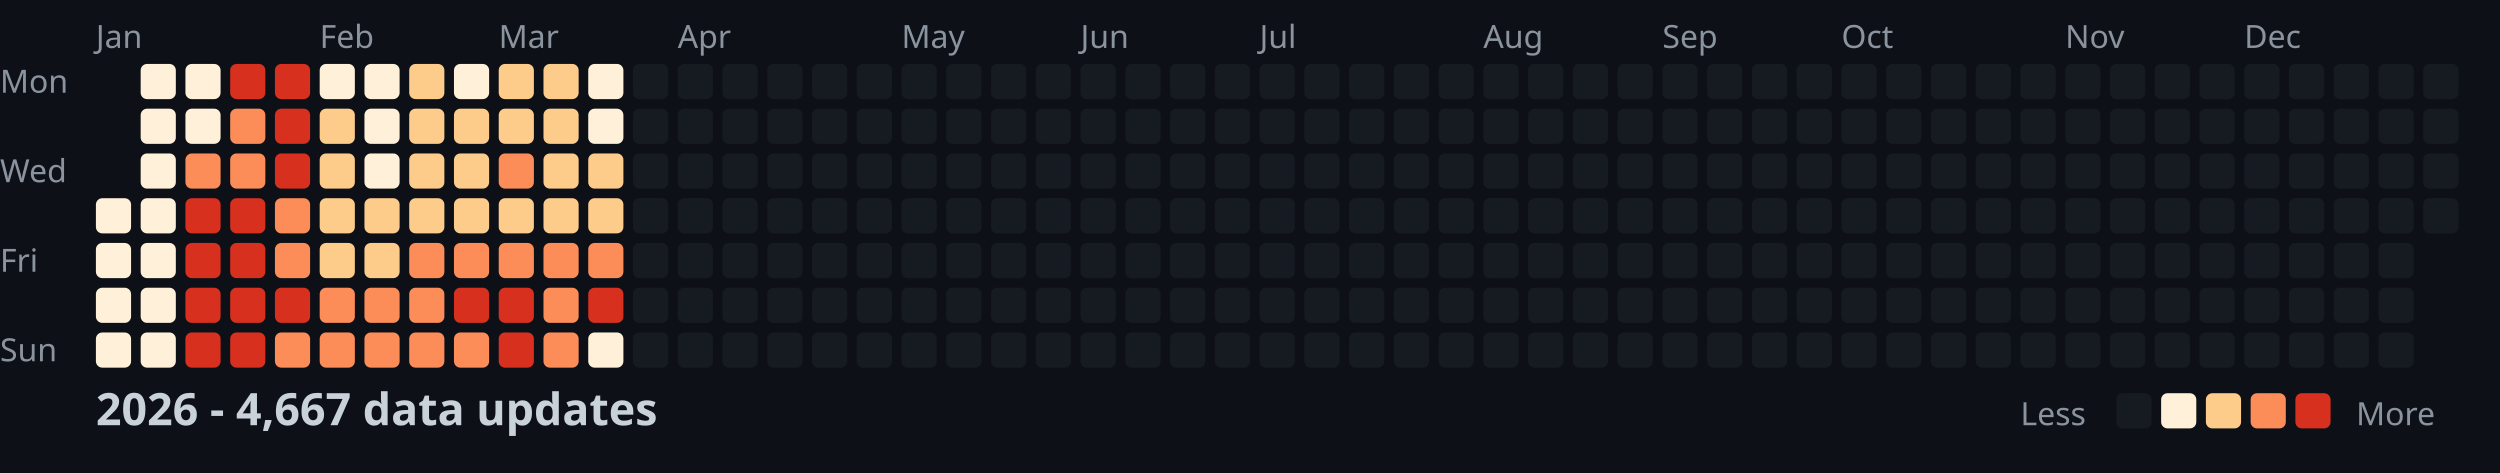
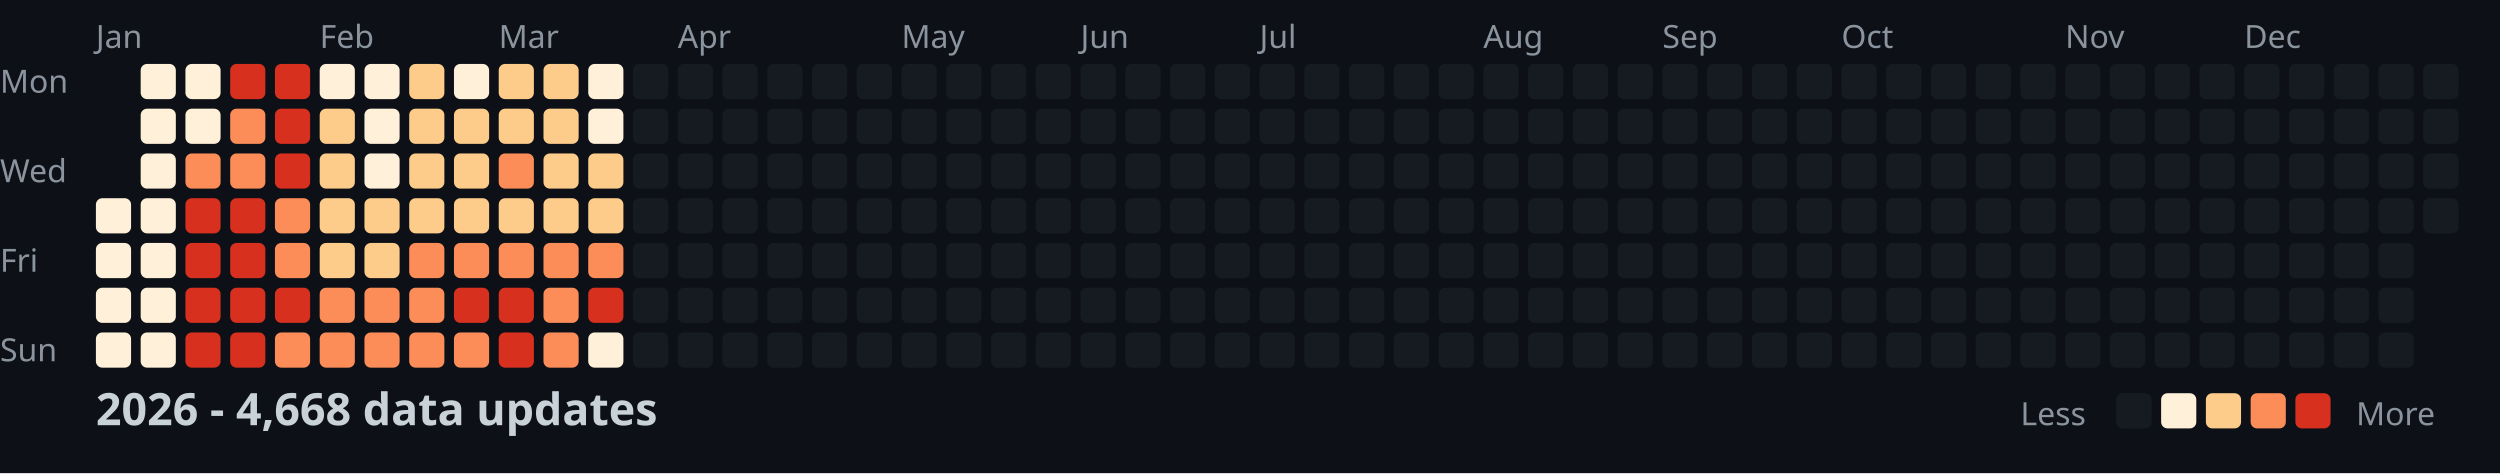
<svg xmlns="http://www.w3.org/2000/svg" width="782" height="148">
  <style>
    .month { font: 10px sans-serif; fill: #8b949e; }
    .day { font: 10px sans-serif; fill: #8b949e; }
    .title { font: bold 14px sans-serif; fill: #c9d1d9; }
    .legend { font: 10px sans-serif; fill: #8b949e; }
  </style>
  <rect width="100%" height="100%" fill="#0d1117" />
  <text x="0" y="29" class="day">Mon</text>
  <text x="0" y="57" class="day">Wed</text>
  <text x="0" y="85" class="day">Fri</text>
  <text x="0" y="113" class="day">Sun</text>
  <text x="30" y="15" class="month">Jan</text>
  <text x="100" y="15" class="month">Feb</text>
  <text x="156" y="15" class="month">Mar</text>
  <text x="212" y="15" class="month">Apr</text>
  <text x="282" y="15" class="month">May</text>
  <text x="338" y="15" class="month">Jun</text>
  <text x="394" y="15" class="month">Jul</text>
  <text x="464" y="15" class="month">Aug</text>
  <text x="520" y="15" class="month">Sep</text>
  <text x="576" y="15" class="month">Oct</text>
  <text x="646" y="15" class="month">Nov</text>
  <text x="702" y="15" class="month">Dec</text>
  <rect x="30" y="62" width="11" height="11" fill="#fef0d9" rx="2" />
  <rect x="30" y="76" width="11" height="11" fill="#fef0d9" rx="2" />
  <rect x="30" y="90" width="11" height="11" fill="#fef0d9" rx="2" />
  <rect x="30" y="104" width="11" height="11" fill="#fef0d9" rx="2" />
  <rect x="44" y="20" width="11" height="11" fill="#fef0d9" rx="2" />
  <rect x="44" y="34" width="11" height="11" fill="#fef0d9" rx="2" />
  <rect x="44" y="48" width="11" height="11" fill="#fef0d9" rx="2" />
  <rect x="44" y="62" width="11" height="11" fill="#fef0d9" rx="2" />
  <rect x="44" y="76" width="11" height="11" fill="#fef0d9" rx="2" />
  <rect x="44" y="90" width="11" height="11" fill="#fef0d9" rx="2" />
  <rect x="44" y="104" width="11" height="11" fill="#fef0d9" rx="2" />
  <rect x="58" y="20" width="11" height="11" fill="#fef0d9" rx="2" />
  <rect x="58" y="34" width="11" height="11" fill="#fef0d9" rx="2" />
  <rect x="58" y="48" width="11" height="11" fill="#fc8d59" rx="2" />
  <rect x="58" y="62" width="11" height="11" fill="#d7301f" rx="2" />
  <rect x="58" y="76" width="11" height="11" fill="#d7301f" rx="2" />
  <rect x="58" y="90" width="11" height="11" fill="#d7301f" rx="2" />
  <rect x="58" y="104" width="11" height="11" fill="#d7301f" rx="2" />
  <rect x="72" y="20" width="11" height="11" fill="#d7301f" rx="2" />
  <rect x="72" y="34" width="11" height="11" fill="#fc8d59" rx="2" />
  <rect x="72" y="48" width="11" height="11" fill="#fc8d59" rx="2" />
  <rect x="72" y="62" width="11" height="11" fill="#d7301f" rx="2" />
  <rect x="72" y="76" width="11" height="11" fill="#d7301f" rx="2" />
  <rect x="72" y="90" width="11" height="11" fill="#d7301f" rx="2" />
  <rect x="72" y="104" width="11" height="11" fill="#d7301f" rx="2" />
  <rect x="86" y="20" width="11" height="11" fill="#d7301f" rx="2" />
  <rect x="86" y="34" width="11" height="11" fill="#d7301f" rx="2" />
  <rect x="86" y="48" width="11" height="11" fill="#d7301f" rx="2" />
  <rect x="86" y="62" width="11" height="11" fill="#fc8d59" rx="2" />
  <rect x="86" y="76" width="11" height="11" fill="#fc8d59" rx="2" />
  <rect x="86" y="90" width="11" height="11" fill="#d7301f" rx="2" />
  <rect x="86" y="104" width="11" height="11" fill="#fc8d59" rx="2" />
  <rect x="100" y="20" width="11" height="11" fill="#fef0d9" rx="2" />
  <rect x="100" y="34" width="11" height="11" fill="#fdcc8a" rx="2" />
  <rect x="100" y="48" width="11" height="11" fill="#fdcc8a" rx="2" />
  <rect x="100" y="62" width="11" height="11" fill="#fdcc8a" rx="2" />
  <rect x="100" y="76" width="11" height="11" fill="#fdcc8a" rx="2" />
  <rect x="100" y="90" width="11" height="11" fill="#fc8d59" rx="2" />
  <rect x="100" y="104" width="11" height="11" fill="#fc8d59" rx="2" />
  <rect x="114" y="20" width="11" height="11" fill="#fef0d9" rx="2" />
  <rect x="114" y="34" width="11" height="11" fill="#fef0d9" rx="2" />
  <rect x="114" y="48" width="11" height="11" fill="#fef0d9" rx="2" />
  <rect x="114" y="62" width="11" height="11" fill="#fdcc8a" rx="2" />
  <rect x="114" y="76" width="11" height="11" fill="#fdcc8a" rx="2" />
  <rect x="114" y="90" width="11" height="11" fill="#fc8d59" rx="2" />
  <rect x="114" y="104" width="11" height="11" fill="#fc8d59" rx="2" />
  <rect x="128" y="20" width="11" height="11" fill="#fdcc8a" rx="2" />
  <rect x="128" y="34" width="11" height="11" fill="#fdcc8a" rx="2" />
  <rect x="128" y="48" width="11" height="11" fill="#fdcc8a" rx="2" />
  <rect x="128" y="62" width="11" height="11" fill="#fdcc8a" rx="2" />
  <rect x="128" y="76" width="11" height="11" fill="#fc8d59" rx="2" />
  <rect x="128" y="90" width="11" height="11" fill="#fc8d59" rx="2" />
  <rect x="128" y="104" width="11" height="11" fill="#fc8d59" rx="2" />
  <rect x="142" y="20" width="11" height="11" fill="#fef0d9" rx="2" />
  <rect x="142" y="34" width="11" height="11" fill="#fdcc8a" rx="2" />
  <rect x="142" y="48" width="11" height="11" fill="#fdcc8a" rx="2" />
  <rect x="142" y="62" width="11" height="11" fill="#fdcc8a" rx="2" />
  <rect x="142" y="76" width="11" height="11" fill="#fc8d59" rx="2" />
  <rect x="142" y="90" width="11" height="11" fill="#d7301f" rx="2" />
  <rect x="142" y="104" width="11" height="11" fill="#fc8d59" rx="2" />
  <rect x="156" y="20" width="11" height="11" fill="#fdcc8a" rx="2" />
  <rect x="156" y="34" width="11" height="11" fill="#fdcc8a" rx="2" />
  <rect x="156" y="48" width="11" height="11" fill="#fc8d59" rx="2" />
  <rect x="156" y="62" width="11" height="11" fill="#fdcc8a" rx="2" />
  <rect x="156" y="76" width="11" height="11" fill="#fc8d59" rx="2" />
  <rect x="156" y="90" width="11" height="11" fill="#d7301f" rx="2" />
  <rect x="156" y="104" width="11" height="11" fill="#d7301f" rx="2" />
  <rect x="170" y="20" width="11" height="11" fill="#fdcc8a" rx="2" />
  <rect x="170" y="34" width="11" height="11" fill="#fdcc8a" rx="2" />
  <rect x="170" y="48" width="11" height="11" fill="#fdcc8a" rx="2" />
  <rect x="170" y="62" width="11" height="11" fill="#fdcc8a" rx="2" />
  <rect x="170" y="76" width="11" height="11" fill="#fc8d59" rx="2" />
  <rect x="170" y="90" width="11" height="11" fill="#fc8d59" rx="2" />
  <rect x="170" y="104" width="11" height="11" fill="#fc8d59" rx="2" />
  <rect x="184" y="20" width="11" height="11" fill="#fef0d9" rx="2" />
  <rect x="184" y="34" width="11" height="11" fill="#fef0d9" rx="2" />
  <rect x="184" y="48" width="11" height="11" fill="#fdcc8a" rx="2" />
  <rect x="184" y="62" width="11" height="11" fill="#fdcc8a" rx="2" />
  <rect x="184" y="76" width="11" height="11" fill="#fc8d59" rx="2" />
  <rect x="184" y="90" width="11" height="11" fill="#d7301f" rx="2" />
  <rect x="184" y="104" width="11" height="11" fill="#fef0d9" rx="2" />
  <rect x="198" y="20" width="11" height="11" fill="#161b22" rx="2" />
  <rect x="198" y="34" width="11" height="11" fill="#161b22" rx="2" />
  <rect x="198" y="48" width="11" height="11" fill="#161b22" rx="2" />
  <rect x="198" y="62" width="11" height="11" fill="#161b22" rx="2" />
  <rect x="198" y="76" width="11" height="11" fill="#161b22" rx="2" />
  <rect x="198" y="90" width="11" height="11" fill="#161b22" rx="2" />
  <rect x="198" y="104" width="11" height="11" fill="#161b22" rx="2" />
  <rect x="212" y="20" width="11" height="11" fill="#161b22" rx="2" />
  <rect x="212" y="34" width="11" height="11" fill="#161b22" rx="2" />
  <rect x="212" y="48" width="11" height="11" fill="#161b22" rx="2" />
  <rect x="212" y="62" width="11" height="11" fill="#161b22" rx="2" />
  <rect x="212" y="76" width="11" height="11" fill="#161b22" rx="2" />
  <rect x="212" y="90" width="11" height="11" fill="#161b22" rx="2" />
  <rect x="212" y="104" width="11" height="11" fill="#161b22" rx="2" />
  <rect x="226" y="20" width="11" height="11" fill="#161b22" rx="2" />
  <rect x="226" y="34" width="11" height="11" fill="#161b22" rx="2" />
  <rect x="226" y="48" width="11" height="11" fill="#161b22" rx="2" />
  <rect x="226" y="62" width="11" height="11" fill="#161b22" rx="2" />
  <rect x="226" y="76" width="11" height="11" fill="#161b22" rx="2" />
  <rect x="226" y="90" width="11" height="11" fill="#161b22" rx="2" />
  <rect x="226" y="104" width="11" height="11" fill="#161b22" rx="2" />
  <rect x="240" y="20" width="11" height="11" fill="#161b22" rx="2" />
  <rect x="240" y="34" width="11" height="11" fill="#161b22" rx="2" />
  <rect x="240" y="48" width="11" height="11" fill="#161b22" rx="2" />
  <rect x="240" y="62" width="11" height="11" fill="#161b22" rx="2" />
  <rect x="240" y="76" width="11" height="11" fill="#161b22" rx="2" />
  <rect x="240" y="90" width="11" height="11" fill="#161b22" rx="2" />
  <rect x="240" y="104" width="11" height="11" fill="#161b22" rx="2" />
  <rect x="254" y="20" width="11" height="11" fill="#161b22" rx="2" />
  <rect x="254" y="34" width="11" height="11" fill="#161b22" rx="2" />
  <rect x="254" y="48" width="11" height="11" fill="#161b22" rx="2" />
  <rect x="254" y="62" width="11" height="11" fill="#161b22" rx="2" />
  <rect x="254" y="76" width="11" height="11" fill="#161b22" rx="2" />
  <rect x="254" y="90" width="11" height="11" fill="#161b22" rx="2" />
  <rect x="254" y="104" width="11" height="11" fill="#161b22" rx="2" />
  <rect x="268" y="20" width="11" height="11" fill="#161b22" rx="2" />
  <rect x="268" y="34" width="11" height="11" fill="#161b22" rx="2" />
  <rect x="268" y="48" width="11" height="11" fill="#161b22" rx="2" />
  <rect x="268" y="62" width="11" height="11" fill="#161b22" rx="2" />
  <rect x="268" y="76" width="11" height="11" fill="#161b22" rx="2" />
  <rect x="268" y="90" width="11" height="11" fill="#161b22" rx="2" />
  <rect x="268" y="104" width="11" height="11" fill="#161b22" rx="2" />
  <rect x="282" y="20" width="11" height="11" fill="#161b22" rx="2" />
  <rect x="282" y="34" width="11" height="11" fill="#161b22" rx="2" />
  <rect x="282" y="48" width="11" height="11" fill="#161b22" rx="2" />
  <rect x="282" y="62" width="11" height="11" fill="#161b22" rx="2" />
  <rect x="282" y="76" width="11" height="11" fill="#161b22" rx="2" />
  <rect x="282" y="90" width="11" height="11" fill="#161b22" rx="2" />
  <rect x="282" y="104" width="11" height="11" fill="#161b22" rx="2" />
  <rect x="296" y="20" width="11" height="11" fill="#161b22" rx="2" />
  <rect x="296" y="34" width="11" height="11" fill="#161b22" rx="2" />
  <rect x="296" y="48" width="11" height="11" fill="#161b22" rx="2" />
  <rect x="296" y="62" width="11" height="11" fill="#161b22" rx="2" />
  <rect x="296" y="76" width="11" height="11" fill="#161b22" rx="2" />
  <rect x="296" y="90" width="11" height="11" fill="#161b22" rx="2" />
  <rect x="296" y="104" width="11" height="11" fill="#161b22" rx="2" />
  <rect x="310" y="20" width="11" height="11" fill="#161b22" rx="2" />
  <rect x="310" y="34" width="11" height="11" fill="#161b22" rx="2" />
  <rect x="310" y="48" width="11" height="11" fill="#161b22" rx="2" />
  <rect x="310" y="62" width="11" height="11" fill="#161b22" rx="2" />
  <rect x="310" y="76" width="11" height="11" fill="#161b22" rx="2" />
  <rect x="310" y="90" width="11" height="11" fill="#161b22" rx="2" />
  <rect x="310" y="104" width="11" height="11" fill="#161b22" rx="2" />
  <rect x="324" y="20" width="11" height="11" fill="#161b22" rx="2" />
  <rect x="324" y="34" width="11" height="11" fill="#161b22" rx="2" />
  <rect x="324" y="48" width="11" height="11" fill="#161b22" rx="2" />
  <rect x="324" y="62" width="11" height="11" fill="#161b22" rx="2" />
  <rect x="324" y="76" width="11" height="11" fill="#161b22" rx="2" />
  <rect x="324" y="90" width="11" height="11" fill="#161b22" rx="2" />
  <rect x="324" y="104" width="11" height="11" fill="#161b22" rx="2" />
  <rect x="338" y="20" width="11" height="11" fill="#161b22" rx="2" />
  <rect x="338" y="34" width="11" height="11" fill="#161b22" rx="2" />
  <rect x="338" y="48" width="11" height="11" fill="#161b22" rx="2" />
  <rect x="338" y="62" width="11" height="11" fill="#161b22" rx="2" />
  <rect x="338" y="76" width="11" height="11" fill="#161b22" rx="2" />
  <rect x="338" y="90" width="11" height="11" fill="#161b22" rx="2" />
  <rect x="338" y="104" width="11" height="11" fill="#161b22" rx="2" />
  <rect x="352" y="20" width="11" height="11" fill="#161b22" rx="2" />
  <rect x="352" y="34" width="11" height="11" fill="#161b22" rx="2" />
  <rect x="352" y="48" width="11" height="11" fill="#161b22" rx="2" />
  <rect x="352" y="62" width="11" height="11" fill="#161b22" rx="2" />
  <rect x="352" y="76" width="11" height="11" fill="#161b22" rx="2" />
  <rect x="352" y="90" width="11" height="11" fill="#161b22" rx="2" />
  <rect x="352" y="104" width="11" height="11" fill="#161b22" rx="2" />
  <rect x="366" y="20" width="11" height="11" fill="#161b22" rx="2" />
  <rect x="366" y="34" width="11" height="11" fill="#161b22" rx="2" />
  <rect x="366" y="48" width="11" height="11" fill="#161b22" rx="2" />
  <rect x="366" y="62" width="11" height="11" fill="#161b22" rx="2" />
  <rect x="366" y="76" width="11" height="11" fill="#161b22" rx="2" />
  <rect x="366" y="90" width="11" height="11" fill="#161b22" rx="2" />
  <rect x="366" y="104" width="11" height="11" fill="#161b22" rx="2" />
  <rect x="380" y="20" width="11" height="11" fill="#161b22" rx="2" />
  <rect x="380" y="34" width="11" height="11" fill="#161b22" rx="2" />
  <rect x="380" y="48" width="11" height="11" fill="#161b22" rx="2" />
  <rect x="380" y="62" width="11" height="11" fill="#161b22" rx="2" />
  <rect x="380" y="76" width="11" height="11" fill="#161b22" rx="2" />
  <rect x="380" y="90" width="11" height="11" fill="#161b22" rx="2" />
  <rect x="380" y="104" width="11" height="11" fill="#161b22" rx="2" />
  <rect x="394" y="20" width="11" height="11" fill="#161b22" rx="2" />
  <rect x="394" y="34" width="11" height="11" fill="#161b22" rx="2" />
  <rect x="394" y="48" width="11" height="11" fill="#161b22" rx="2" />
  <rect x="394" y="62" width="11" height="11" fill="#161b22" rx="2" />
  <rect x="394" y="76" width="11" height="11" fill="#161b22" rx="2" />
  <rect x="394" y="90" width="11" height="11" fill="#161b22" rx="2" />
  <rect x="394" y="104" width="11" height="11" fill="#161b22" rx="2" />
  <rect x="408" y="20" width="11" height="11" fill="#161b22" rx="2" />
  <rect x="408" y="34" width="11" height="11" fill="#161b22" rx="2" />
  <rect x="408" y="48" width="11" height="11" fill="#161b22" rx="2" />
  <rect x="408" y="62" width="11" height="11" fill="#161b22" rx="2" />
  <rect x="408" y="76" width="11" height="11" fill="#161b22" rx="2" />
  <rect x="408" y="90" width="11" height="11" fill="#161b22" rx="2" />
  <rect x="408" y="104" width="11" height="11" fill="#161b22" rx="2" />
  <rect x="422" y="20" width="11" height="11" fill="#161b22" rx="2" />
  <rect x="422" y="34" width="11" height="11" fill="#161b22" rx="2" />
  <rect x="422" y="48" width="11" height="11" fill="#161b22" rx="2" />
  <rect x="422" y="62" width="11" height="11" fill="#161b22" rx="2" />
  <rect x="422" y="76" width="11" height="11" fill="#161b22" rx="2" />
  <rect x="422" y="90" width="11" height="11" fill="#161b22" rx="2" />
  <rect x="422" y="104" width="11" height="11" fill="#161b22" rx="2" />
  <rect x="436" y="20" width="11" height="11" fill="#161b22" rx="2" />
  <rect x="436" y="34" width="11" height="11" fill="#161b22" rx="2" />
  <rect x="436" y="48" width="11" height="11" fill="#161b22" rx="2" />
  <rect x="436" y="62" width="11" height="11" fill="#161b22" rx="2" />
  <rect x="436" y="76" width="11" height="11" fill="#161b22" rx="2" />
  <rect x="436" y="90" width="11" height="11" fill="#161b22" rx="2" />
  <rect x="436" y="104" width="11" height="11" fill="#161b22" rx="2" />
  <rect x="450" y="20" width="11" height="11" fill="#161b22" rx="2" />
  <rect x="450" y="34" width="11" height="11" fill="#161b22" rx="2" />
  <rect x="450" y="48" width="11" height="11" fill="#161b22" rx="2" />
  <rect x="450" y="62" width="11" height="11" fill="#161b22" rx="2" />
  <rect x="450" y="76" width="11" height="11" fill="#161b22" rx="2" />
  <rect x="450" y="90" width="11" height="11" fill="#161b22" rx="2" />
  <rect x="450" y="104" width="11" height="11" fill="#161b22" rx="2" />
  <rect x="464" y="20" width="11" height="11" fill="#161b22" rx="2" />
  <rect x="464" y="34" width="11" height="11" fill="#161b22" rx="2" />
  <rect x="464" y="48" width="11" height="11" fill="#161b22" rx="2" />
  <rect x="464" y="62" width="11" height="11" fill="#161b22" rx="2" />
  <rect x="464" y="76" width="11" height="11" fill="#161b22" rx="2" />
  <rect x="464" y="90" width="11" height="11" fill="#161b22" rx="2" />
  <rect x="464" y="104" width="11" height="11" fill="#161b22" rx="2" />
  <rect x="478" y="20" width="11" height="11" fill="#161b22" rx="2" />
  <rect x="478" y="34" width="11" height="11" fill="#161b22" rx="2" />
  <rect x="478" y="48" width="11" height="11" fill="#161b22" rx="2" />
  <rect x="478" y="62" width="11" height="11" fill="#161b22" rx="2" />
  <rect x="478" y="76" width="11" height="11" fill="#161b22" rx="2" />
  <rect x="478" y="90" width="11" height="11" fill="#161b22" rx="2" />
  <rect x="478" y="104" width="11" height="11" fill="#161b22" rx="2" />
  <rect x="492" y="20" width="11" height="11" fill="#161b22" rx="2" />
  <rect x="492" y="34" width="11" height="11" fill="#161b22" rx="2" />
  <rect x="492" y="48" width="11" height="11" fill="#161b22" rx="2" />
  <rect x="492" y="62" width="11" height="11" fill="#161b22" rx="2" />
  <rect x="492" y="76" width="11" height="11" fill="#161b22" rx="2" />
  <rect x="492" y="90" width="11" height="11" fill="#161b22" rx="2" />
  <rect x="492" y="104" width="11" height="11" fill="#161b22" rx="2" />
  <rect x="506" y="20" width="11" height="11" fill="#161b22" rx="2" />
  <rect x="506" y="34" width="11" height="11" fill="#161b22" rx="2" />
  <rect x="506" y="48" width="11" height="11" fill="#161b22" rx="2" />
  <rect x="506" y="62" width="11" height="11" fill="#161b22" rx="2" />
  <rect x="506" y="76" width="11" height="11" fill="#161b22" rx="2" />
  <rect x="506" y="90" width="11" height="11" fill="#161b22" rx="2" />
  <rect x="506" y="104" width="11" height="11" fill="#161b22" rx="2" />
  <rect x="520" y="20" width="11" height="11" fill="#161b22" rx="2" />
  <rect x="520" y="34" width="11" height="11" fill="#161b22" rx="2" />
  <rect x="520" y="48" width="11" height="11" fill="#161b22" rx="2" />
  <rect x="520" y="62" width="11" height="11" fill="#161b22" rx="2" />
  <rect x="520" y="76" width="11" height="11" fill="#161b22" rx="2" />
  <rect x="520" y="90" width="11" height="11" fill="#161b22" rx="2" />
  <rect x="520" y="104" width="11" height="11" fill="#161b22" rx="2" />
  <rect x="534" y="20" width="11" height="11" fill="#161b22" rx="2" />
  <rect x="534" y="34" width="11" height="11" fill="#161b22" rx="2" />
  <rect x="534" y="48" width="11" height="11" fill="#161b22" rx="2" />
  <rect x="534" y="62" width="11" height="11" fill="#161b22" rx="2" />
  <rect x="534" y="76" width="11" height="11" fill="#161b22" rx="2" />
  <rect x="534" y="90" width="11" height="11" fill="#161b22" rx="2" />
  <rect x="534" y="104" width="11" height="11" fill="#161b22" rx="2" />
  <rect x="548" y="20" width="11" height="11" fill="#161b22" rx="2" />
  <rect x="548" y="34" width="11" height="11" fill="#161b22" rx="2" />
  <rect x="548" y="48" width="11" height="11" fill="#161b22" rx="2" />
  <rect x="548" y="62" width="11" height="11" fill="#161b22" rx="2" />
  <rect x="548" y="76" width="11" height="11" fill="#161b22" rx="2" />
  <rect x="548" y="90" width="11" height="11" fill="#161b22" rx="2" />
  <rect x="548" y="104" width="11" height="11" fill="#161b22" rx="2" />
  <rect x="562" y="20" width="11" height="11" fill="#161b22" rx="2" />
  <rect x="562" y="34" width="11" height="11" fill="#161b22" rx="2" />
  <rect x="562" y="48" width="11" height="11" fill="#161b22" rx="2" />
  <rect x="562" y="62" width="11" height="11" fill="#161b22" rx="2" />
  <rect x="562" y="76" width="11" height="11" fill="#161b22" rx="2" />
  <rect x="562" y="90" width="11" height="11" fill="#161b22" rx="2" />
  <rect x="562" y="104" width="11" height="11" fill="#161b22" rx="2" />
  <rect x="576" y="20" width="11" height="11" fill="#161b22" rx="2" />
  <rect x="576" y="34" width="11" height="11" fill="#161b22" rx="2" />
  <rect x="576" y="48" width="11" height="11" fill="#161b22" rx="2" />
  <rect x="576" y="62" width="11" height="11" fill="#161b22" rx="2" />
  <rect x="576" y="76" width="11" height="11" fill="#161b22" rx="2" />
  <rect x="576" y="90" width="11" height="11" fill="#161b22" rx="2" />
  <rect x="576" y="104" width="11" height="11" fill="#161b22" rx="2" />
  <rect x="590" y="20" width="11" height="11" fill="#161b22" rx="2" />
  <rect x="590" y="34" width="11" height="11" fill="#161b22" rx="2" />
  <rect x="590" y="48" width="11" height="11" fill="#161b22" rx="2" />
  <rect x="590" y="62" width="11" height="11" fill="#161b22" rx="2" />
  <rect x="590" y="76" width="11" height="11" fill="#161b22" rx="2" />
  <rect x="590" y="90" width="11" height="11" fill="#161b22" rx="2" />
  <rect x="590" y="104" width="11" height="11" fill="#161b22" rx="2" />
  <rect x="604" y="20" width="11" height="11" fill="#161b22" rx="2" />
  <rect x="604" y="34" width="11" height="11" fill="#161b22" rx="2" />
  <rect x="604" y="48" width="11" height="11" fill="#161b22" rx="2" />
  <rect x="604" y="62" width="11" height="11" fill="#161b22" rx="2" />
  <rect x="604" y="76" width="11" height="11" fill="#161b22" rx="2" />
  <rect x="604" y="90" width="11" height="11" fill="#161b22" rx="2" />
  <rect x="604" y="104" width="11" height="11" fill="#161b22" rx="2" />
  <rect x="618" y="20" width="11" height="11" fill="#161b22" rx="2" />
  <rect x="618" y="34" width="11" height="11" fill="#161b22" rx="2" />
  <rect x="618" y="48" width="11" height="11" fill="#161b22" rx="2" />
  <rect x="618" y="62" width="11" height="11" fill="#161b22" rx="2" />
  <rect x="618" y="76" width="11" height="11" fill="#161b22" rx="2" />
  <rect x="618" y="90" width="11" height="11" fill="#161b22" rx="2" />
  <rect x="618" y="104" width="11" height="11" fill="#161b22" rx="2" />
  <rect x="632" y="20" width="11" height="11" fill="#161b22" rx="2" />
  <rect x="632" y="34" width="11" height="11" fill="#161b22" rx="2" />
  <rect x="632" y="48" width="11" height="11" fill="#161b22" rx="2" />
  <rect x="632" y="62" width="11" height="11" fill="#161b22" rx="2" />
  <rect x="632" y="76" width="11" height="11" fill="#161b22" rx="2" />
  <rect x="632" y="90" width="11" height="11" fill="#161b22" rx="2" />
  <rect x="632" y="104" width="11" height="11" fill="#161b22" rx="2" />
  <rect x="646" y="20" width="11" height="11" fill="#161b22" rx="2" />
  <rect x="646" y="34" width="11" height="11" fill="#161b22" rx="2" />
  <rect x="646" y="48" width="11" height="11" fill="#161b22" rx="2" />
  <rect x="646" y="62" width="11" height="11" fill="#161b22" rx="2" />
  <rect x="646" y="76" width="11" height="11" fill="#161b22" rx="2" />
  <rect x="646" y="90" width="11" height="11" fill="#161b22" rx="2" />
  <rect x="646" y="104" width="11" height="11" fill="#161b22" rx="2" />
  <rect x="660" y="20" width="11" height="11" fill="#161b22" rx="2" />
  <rect x="660" y="34" width="11" height="11" fill="#161b22" rx="2" />
  <rect x="660" y="48" width="11" height="11" fill="#161b22" rx="2" />
  <rect x="660" y="62" width="11" height="11" fill="#161b22" rx="2" />
  <rect x="660" y="76" width="11" height="11" fill="#161b22" rx="2" />
  <rect x="660" y="90" width="11" height="11" fill="#161b22" rx="2" />
  <rect x="660" y="104" width="11" height="11" fill="#161b22" rx="2" />
  <rect x="674" y="20" width="11" height="11" fill="#161b22" rx="2" />
  <rect x="674" y="34" width="11" height="11" fill="#161b22" rx="2" />
  <rect x="674" y="48" width="11" height="11" fill="#161b22" rx="2" />
  <rect x="674" y="62" width="11" height="11" fill="#161b22" rx="2" />
  <rect x="674" y="76" width="11" height="11" fill="#161b22" rx="2" />
  <rect x="674" y="90" width="11" height="11" fill="#161b22" rx="2" />
  <rect x="674" y="104" width="11" height="11" fill="#161b22" rx="2" />
  <rect x="688" y="20" width="11" height="11" fill="#161b22" rx="2" />
  <rect x="688" y="34" width="11" height="11" fill="#161b22" rx="2" />
  <rect x="688" y="48" width="11" height="11" fill="#161b22" rx="2" />
  <rect x="688" y="62" width="11" height="11" fill="#161b22" rx="2" />
  <rect x="688" y="76" width="11" height="11" fill="#161b22" rx="2" />
  <rect x="688" y="90" width="11" height="11" fill="#161b22" rx="2" />
  <rect x="688" y="104" width="11" height="11" fill="#161b22" rx="2" />
  <rect x="702" y="20" width="11" height="11" fill="#161b22" rx="2" />
  <rect x="702" y="34" width="11" height="11" fill="#161b22" rx="2" />
  <rect x="702" y="48" width="11" height="11" fill="#161b22" rx="2" />
  <rect x="702" y="62" width="11" height="11" fill="#161b22" rx="2" />
  <rect x="702" y="76" width="11" height="11" fill="#161b22" rx="2" />
  <rect x="702" y="90" width="11" height="11" fill="#161b22" rx="2" />
  <rect x="702" y="104" width="11" height="11" fill="#161b22" rx="2" />
  <rect x="716" y="20" width="11" height="11" fill="#161b22" rx="2" />
  <rect x="716" y="34" width="11" height="11" fill="#161b22" rx="2" />
  <rect x="716" y="48" width="11" height="11" fill="#161b22" rx="2" />
  <rect x="716" y="62" width="11" height="11" fill="#161b22" rx="2" />
  <rect x="716" y="76" width="11" height="11" fill="#161b22" rx="2" />
  <rect x="716" y="90" width="11" height="11" fill="#161b22" rx="2" />
  <rect x="716" y="104" width="11" height="11" fill="#161b22" rx="2" />
  <rect x="730" y="20" width="11" height="11" fill="#161b22" rx="2" />
  <rect x="730" y="34" width="11" height="11" fill="#161b22" rx="2" />
  <rect x="730" y="48" width="11" height="11" fill="#161b22" rx="2" />
  <rect x="730" y="62" width="11" height="11" fill="#161b22" rx="2" />
  <rect x="730" y="76" width="11" height="11" fill="#161b22" rx="2" />
  <rect x="730" y="90" width="11" height="11" fill="#161b22" rx="2" />
  <rect x="730" y="104" width="11" height="11" fill="#161b22" rx="2" />
  <rect x="744" y="20" width="11" height="11" fill="#161b22" rx="2" />
  <rect x="744" y="34" width="11" height="11" fill="#161b22" rx="2" />
  <rect x="744" y="48" width="11" height="11" fill="#161b22" rx="2" />
  <rect x="744" y="62" width="11" height="11" fill="#161b22" rx="2" />
  <rect x="744" y="76" width="11" height="11" fill="#161b22" rx="2" />
  <rect x="744" y="90" width="11" height="11" fill="#161b22" rx="2" />
  <rect x="744" y="104" width="11" height="11" fill="#161b22" rx="2" />
  <rect x="758" y="20" width="11" height="11" fill="#161b22" rx="2" />
  <rect x="758" y="34" width="11" height="11" fill="#161b22" rx="2" />
  <rect x="758" y="48" width="11" height="11" fill="#161b22" rx="2" />
  <rect x="758" y="62" width="11" height="11" fill="#161b22" rx="2" />
-   <text x="30" y="133" class="title">2026 - 4,667 data updates</text>
+   <text x="30" y="133" class="title">2026 - 4,668 data updates</text>
  <text x="632" y="133" class="legend">Less</text>
  <rect x="662" y="123" width="11" height="11" fill="#161b22" rx="2" />
  <rect x="676" y="123" width="11" height="11" fill="#fef0d9" rx="2" />
  <rect x="690" y="123" width="11" height="11" fill="#fdcc8a" rx="2" />
  <rect x="704" y="123" width="11" height="11" fill="#fc8d59" rx="2" />
  <rect x="718" y="123" width="11" height="11" fill="#d7301f" rx="2" />
  <text x="737" y="133" class="legend">More</text>
</svg>
